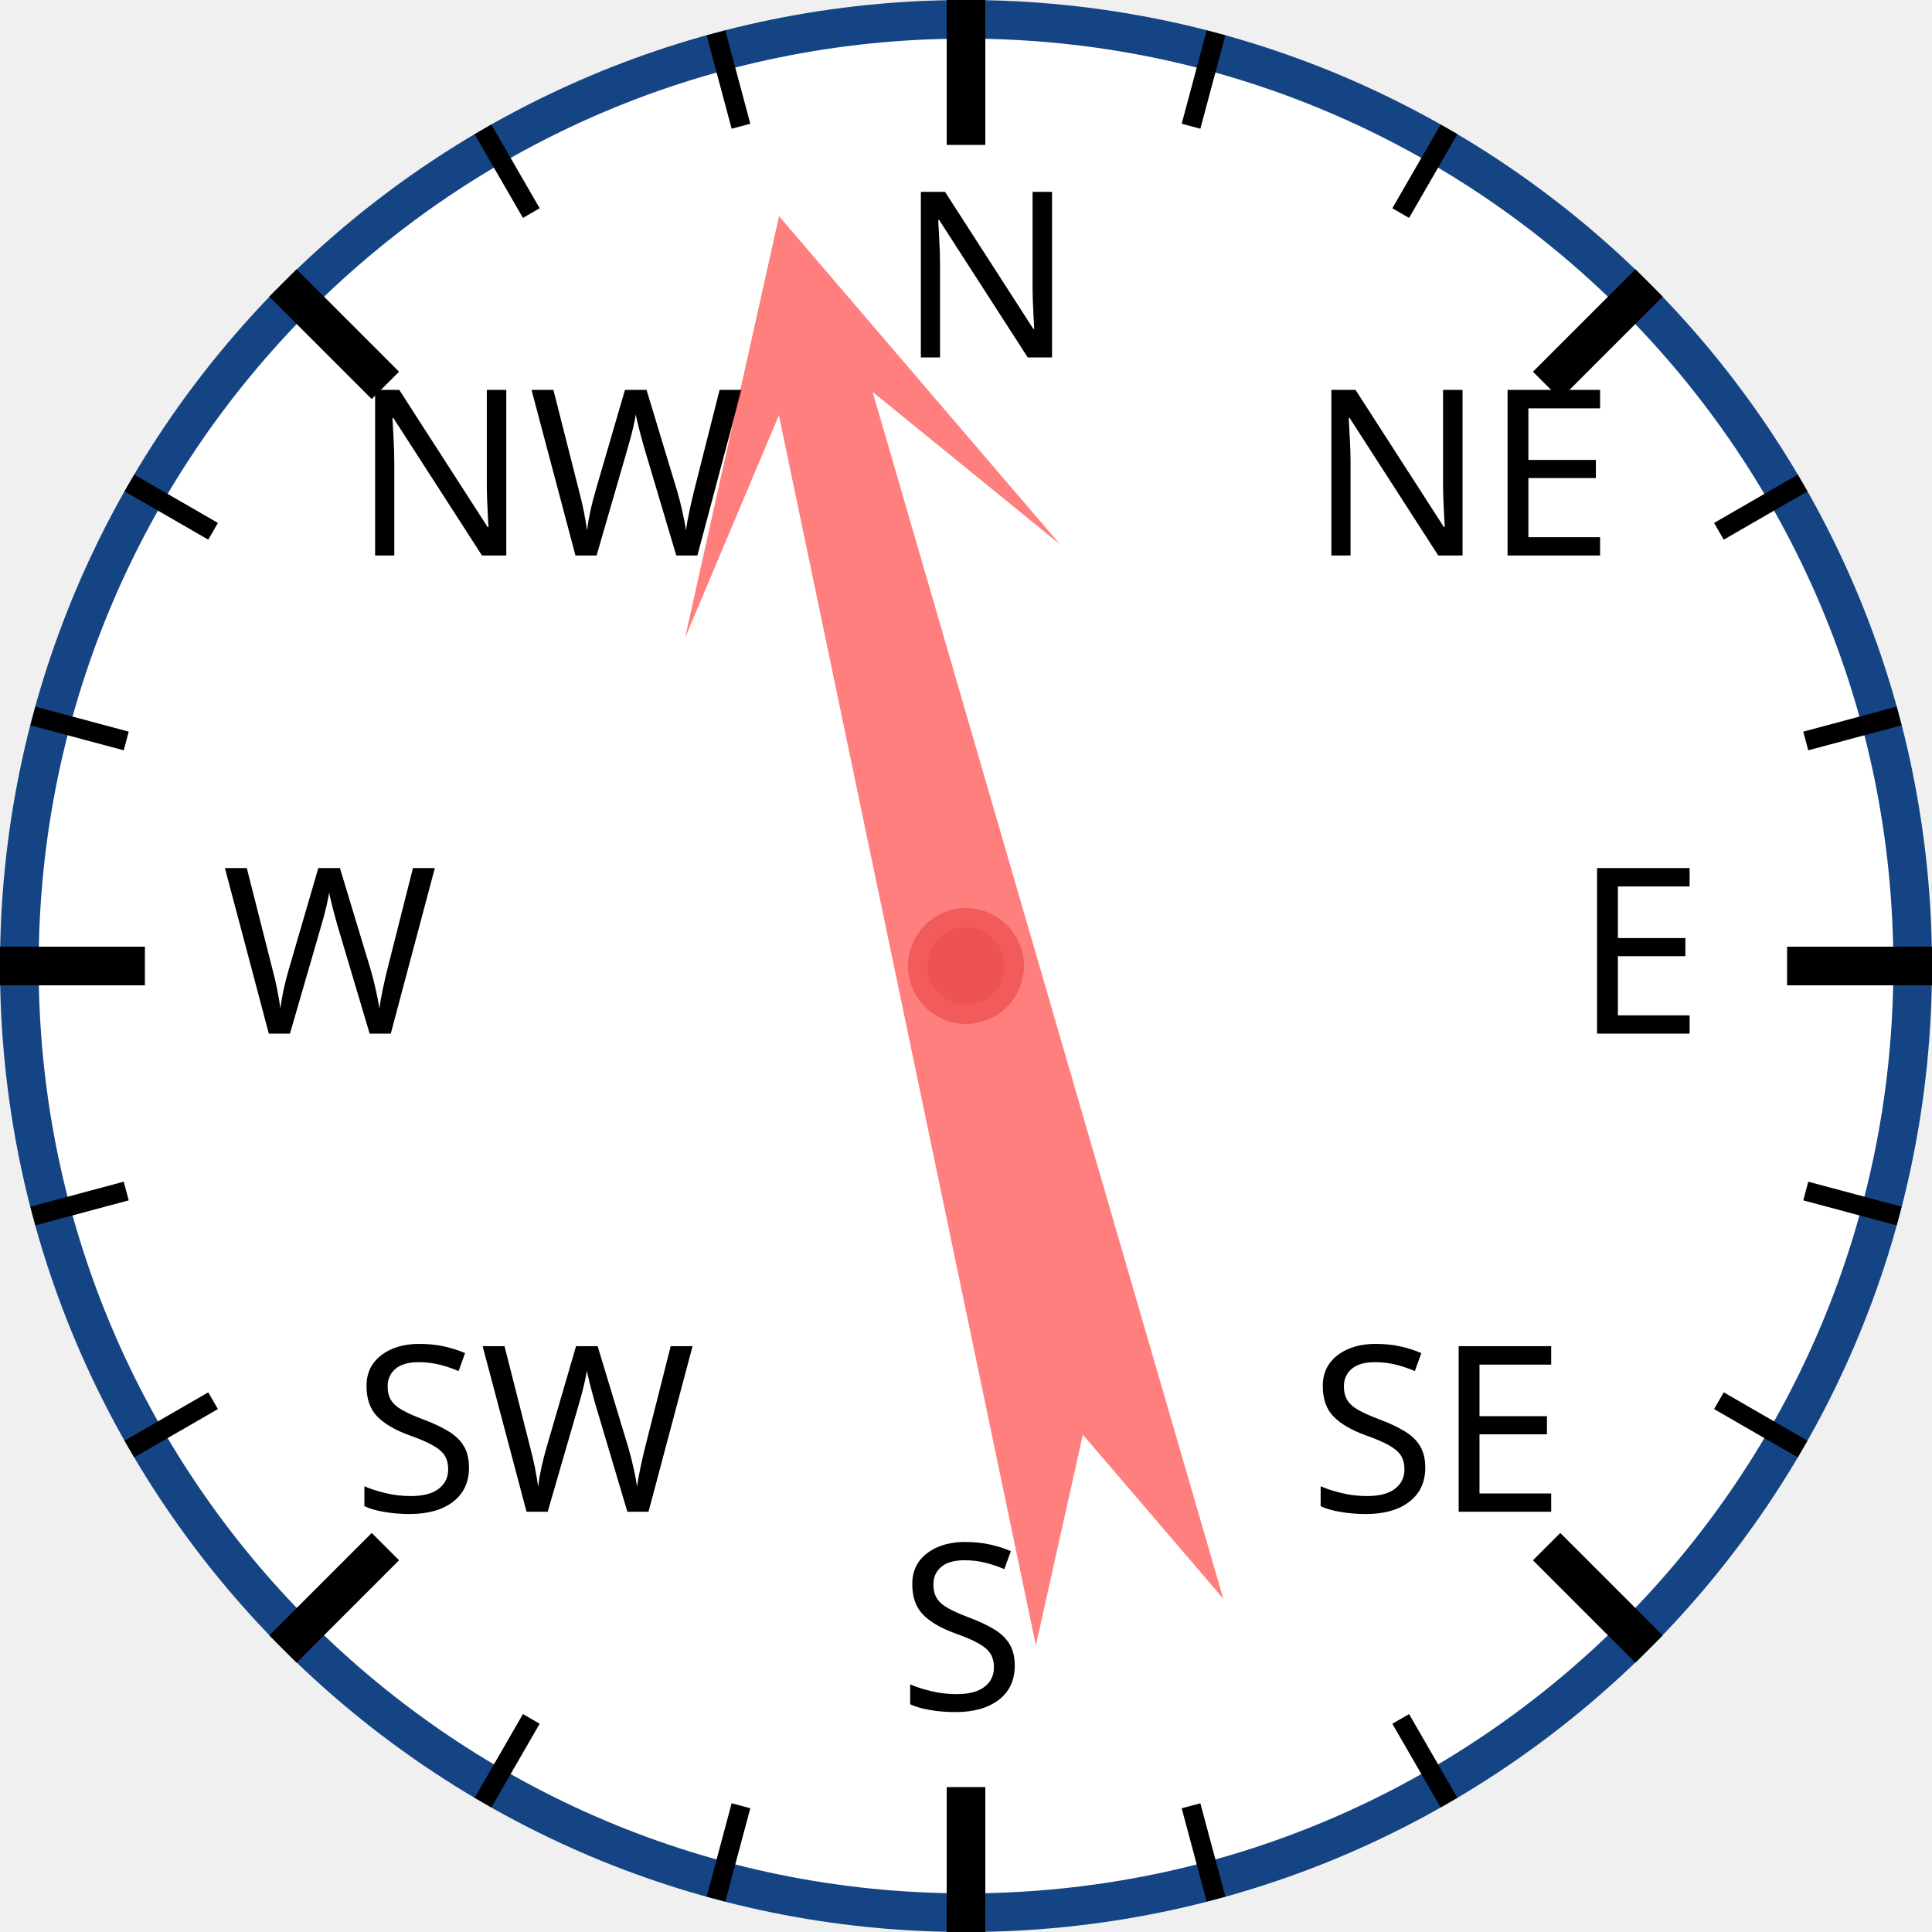
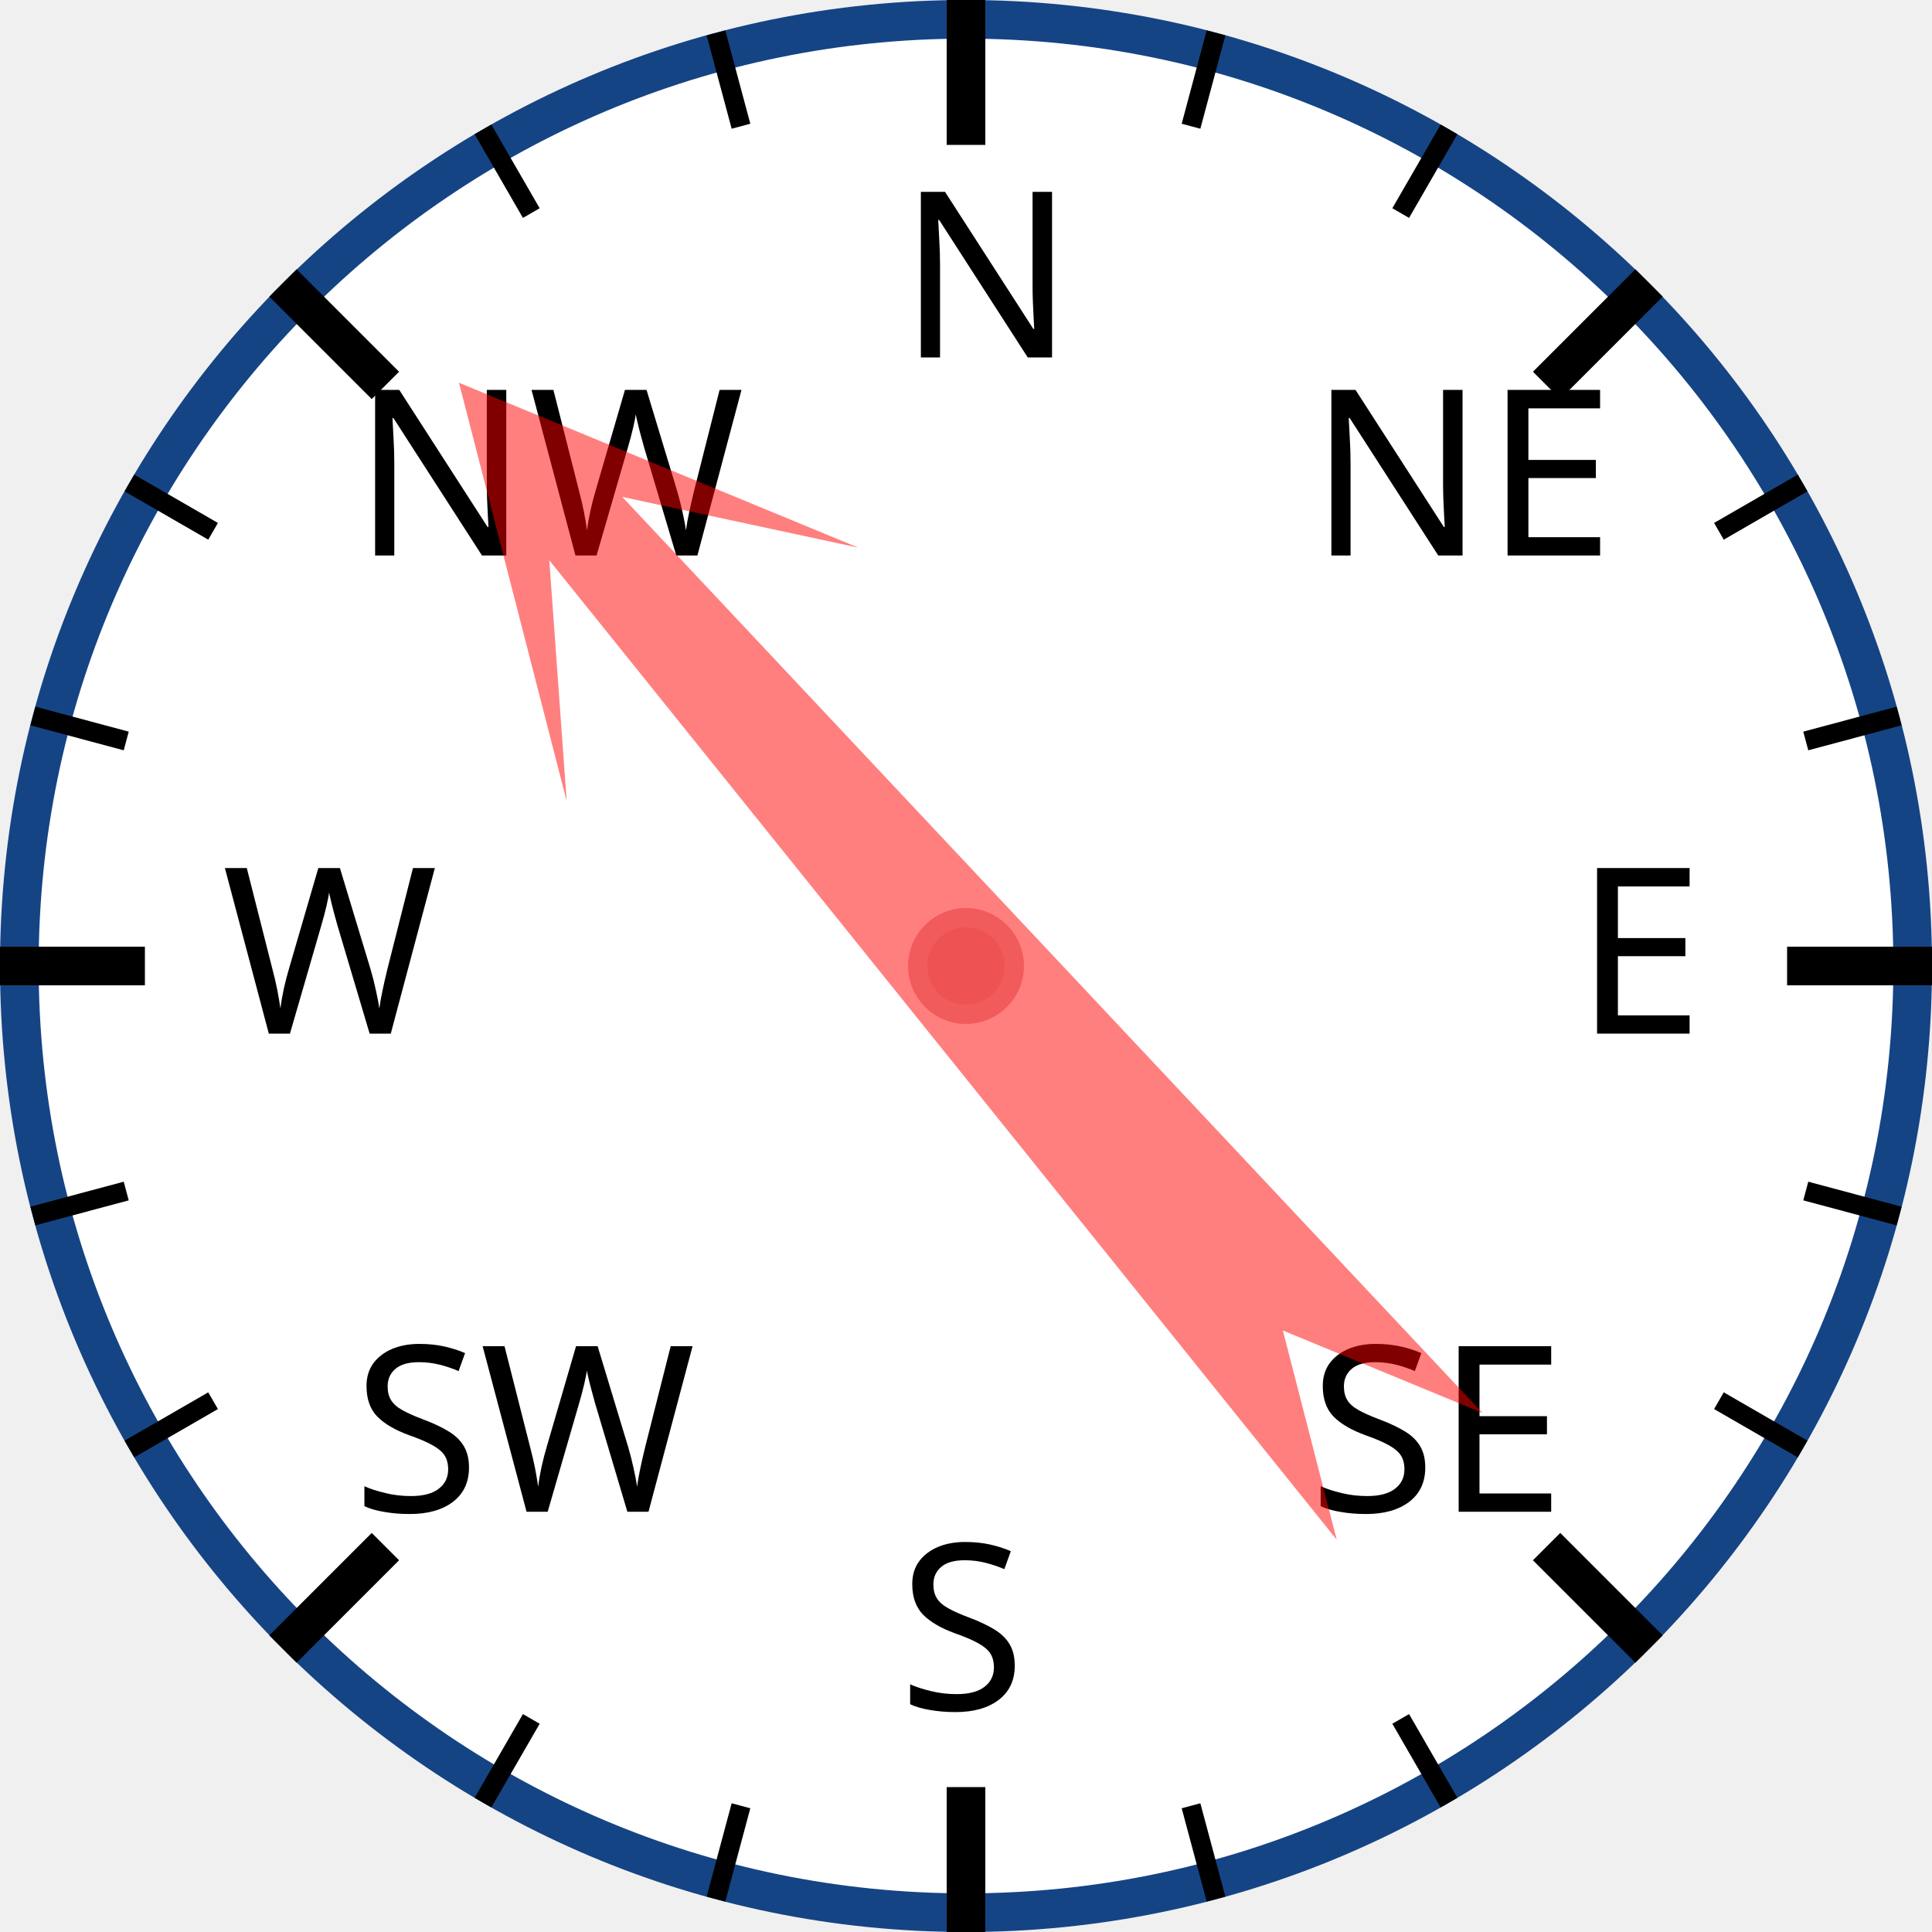
<svg xmlns="http://www.w3.org/2000/svg" width="120px" height="120px" viewBox="0 0 200 200">
  <circle cx="100" cy="100" r="98" style="fill: white; stroke: #154485; stroke-width: 4;" />
  <text x="93.0" y="37.0" style="font-family: sans-serif; font-size: 18pt;">N</text>
  <line x1="100.0" y1="0.0" x2="100.0" y2="15.0" style="stroke: black; stroke-width: 4;" />
  <line x1="74.118" y1="3.407" x2="76.706" y2="13.067" style="stroke: black; stroke-width: 2;" />
  <line x1="50" y1="13.397" x2="55" y2="22.058" style="stroke: black; stroke-width: 2;" />
  <text x="36.503" y="57.503" style="font-family: sans-serif; font-size: 18pt;">NW</text>
  <line x1="29.289" y1="29.289" x2="39.896" y2="39.896" style="stroke: black; stroke-width: 4;" />
  <line x1="13.397" y1="50" x2="22.058" y2="55" style="stroke: black; stroke-width: 2;" />
  <line x1="3.407" y1="74.118" x2="13.067" y2="76.706" style="stroke: black; stroke-width: 2;" />
  <text x="23.0" y="107.0" style="font-family: sans-serif; font-size: 18pt;">W</text>
  <line x1="0.0" y1="100.0" x2="15.0" y2="100.0" style="stroke: black; stroke-width: 4;" />
  <line x1="3.407" y1="125.882" x2="13.067" y2="123.294" style="stroke: black; stroke-width: 2;" />
  <line x1="13.397" y1="150" x2="22.058" y2="145" style="stroke: black; stroke-width: 2;" />
  <text x="36.503" y="156.497" style="font-family: sans-serif; font-size: 18pt;">SW</text>
  <line x1="29.289" y1="170.711" x2="39.896" y2="160.104" style="stroke: black; stroke-width: 4;" />
  <line x1="50" y1="186.603" x2="55" y2="177.942" style="stroke: black; stroke-width: 2;" />
  <line x1="74.118" y1="196.593" x2="76.706" y2="186.933" style="stroke: black; stroke-width: 2;" />
  <text x="93" y="177.0" style="font-family: sans-serif; font-size: 18pt;">S</text>
  <line x1="100" y1="200.0" x2="100" y2="185.0" style="stroke: black; stroke-width: 4;" />
  <line x1="125.882" y1="196.593" x2="123.294" y2="186.933" style="stroke: black; stroke-width: 2;" />
  <line x1="150.0" y1="186.603" x2="145.0" y2="177.942" style="stroke: black; stroke-width: 2;" />
  <text x="135.497" y="156.497" style="font-family: sans-serif; font-size: 18pt;">SE</text>
  <line x1="170.711" y1="170.711" x2="160.104" y2="160.104" style="stroke: black; stroke-width: 4;" />
  <line x1="186.603" y1="150" x2="177.942" y2="145" style="stroke: black; stroke-width: 2;" />
  <line x1="196.593" y1="125.882" x2="186.933" y2="123.294" style="stroke: black; stroke-width: 2;" />
  <text x="163.0" y="107" style="font-family: sans-serif; font-size: 18pt;">E</text>
  <line x1="200.0" y1="100" x2="185.0" y2="100" style="stroke: black; stroke-width: 4;" />
  <line x1="196.593" y1="74.118" x2="186.933" y2="76.706" style="stroke: black; stroke-width: 2;" />
  <line x1="186.603" y1="50" x2="177.942" y2="55" style="stroke: black; stroke-width: 2;" />
  <text x="135.497" y="57.503" style="font-family: sans-serif; font-size: 18pt;">NE</text>
  <line x1="170.711" y1="29.289" x2="160.104" y2="39.896" style="stroke: black; stroke-width: 4;" />
  <line x1="150" y1="13.397" x2="145" y2="22.058" style="stroke: black; stroke-width: 2;" />
  <line x1="125.882" y1="3.407" x2="123.294" y2="13.067" style="stroke: black; stroke-width: 2;" />
-   <polygon points="100 20 120 60 105 40 110 170 100 150 90 170 95 40 80 60" style="fill: red; fill-opacity: 0.5;" transform="rotate(346,100,100)" />
+   <polygon points="100 20 120 60 105 40 110 170 100 150 90 170 95 40 80 60" style="fill: red; fill-opacity: 0.5;" transform="rotate(319,100,100)" />
  <circle cx="100" cy="100" r="5" style="fill: #EE5252; stroke: #F25B5B; stroke-width: 2;" />
</svg>
